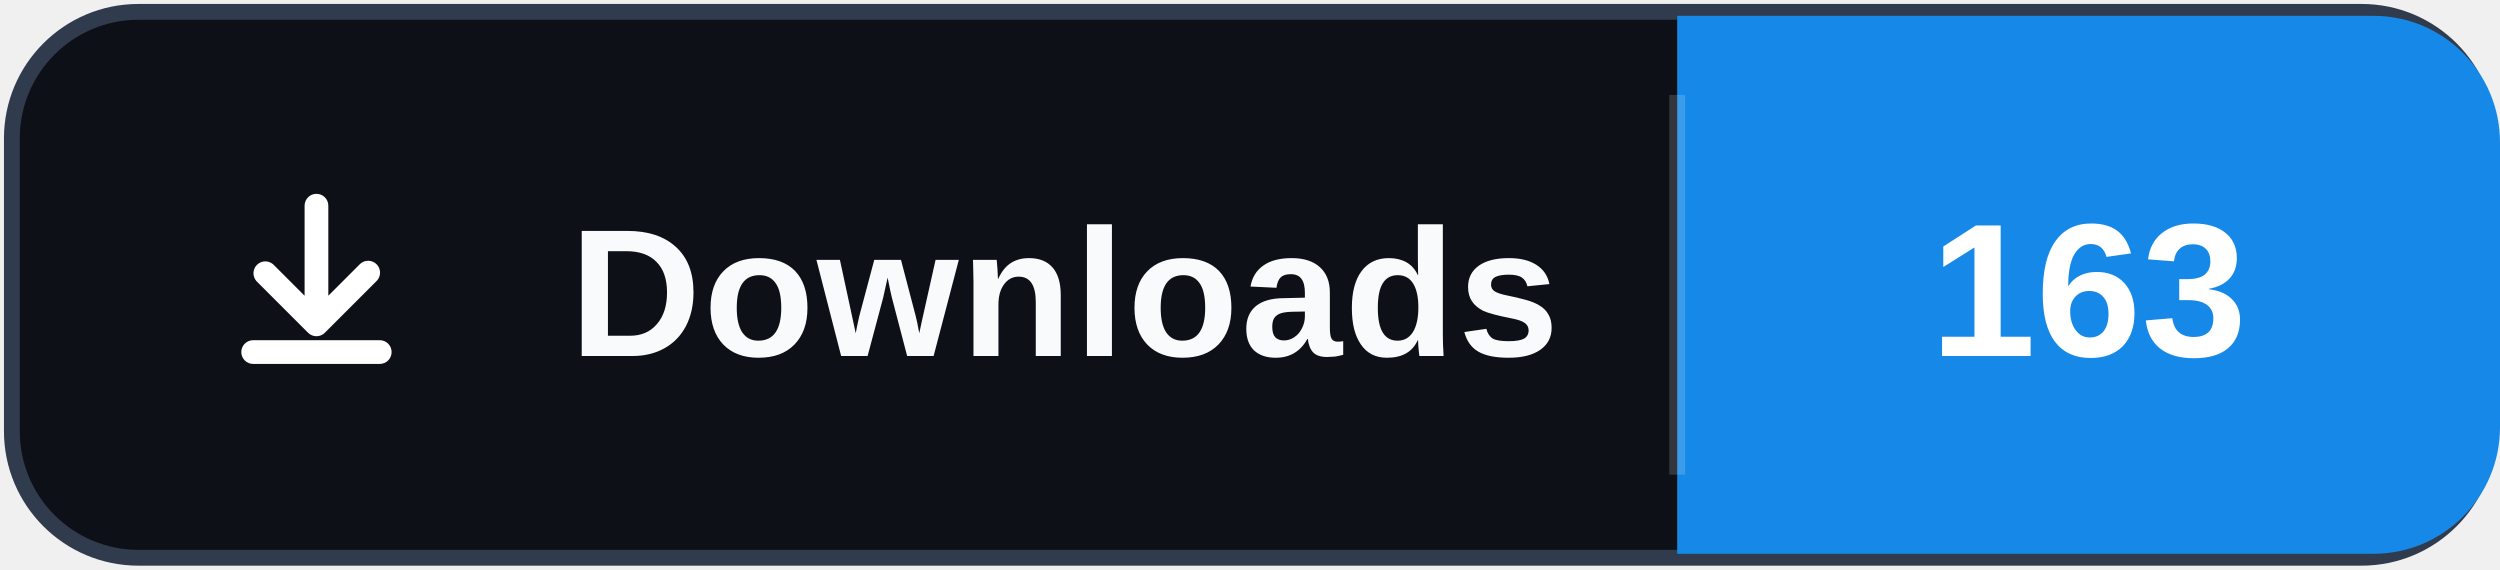
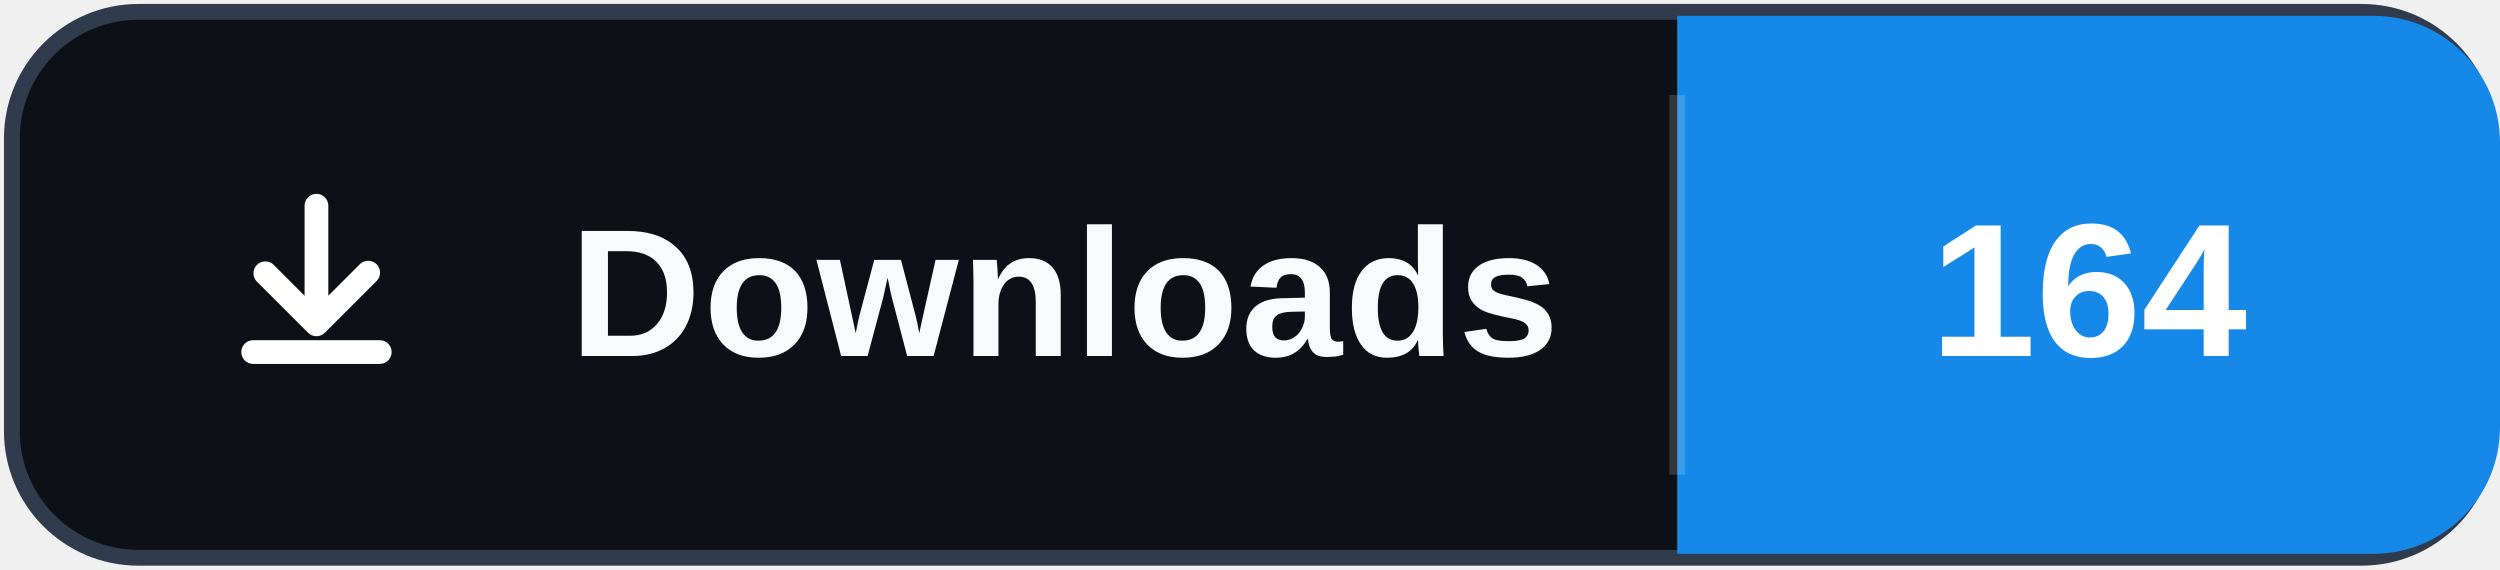
- <svg xmlns="http://www.w3.org/2000/svg" width="158" height="36" role="img" aria-label="Downloads: 163">
+ <svg xmlns="http://www.w3.org/2000/svg" width="158" height="36" role="img" aria-label="Downloads: 164">
  <rect x="0.75" y="0.75" width="156.5" height="34.5" rx="8" fill="#0d1117" stroke="#303b4d" />
  <path d="M106 1h44a8 8 0 0 1 8 8v18a8 8 0 0 1-8 8h-44Z" fill="#1689E8" />
  <path d="M106 6v24" stroke="#ffffff" stroke-opacity=".16" />
  <svg x="12" y="10" width="16" height="16" viewBox="0 0 16 16" aria-hidden="true">
    <path fill="#ffffff" d="M8 2.25a.75.75 0 0 1 .75.75v5.69l1.97-1.97a.75.75 0 1 1 1.06 1.06l-3.25 3.25a.75.75 0 0 1-1.06 0L4.22 7.78a.75.75 0 0 1 1.06-1.06l1.97 1.97V3A.75.75 0 0 1 8 2.25Zm-4.75 10a.75.75 0 0 1 .75-.75h8a.75.75 0 0 1 0 1.5H4a.75.75 0 0 1-.75-.75Z" />
  </svg>
  <text x="36" y="22.5" fill="#f8fafc" font-family="Segoe UI,Arial,sans-serif" font-size="11.5" font-weight="700" letter-spacing=".15">Downloads</text>
-   <text x="132" y="22.5" fill="#ffffff" text-anchor="middle" font-family="Segoe UI,Arial,sans-serif" font-size="12" font-weight="700">163</text>
+   <text x="132" y="22.5" fill="#ffffff" text-anchor="middle" font-family="Segoe UI,Arial,sans-serif" font-size="12" font-weight="700">164</text>
</svg>
